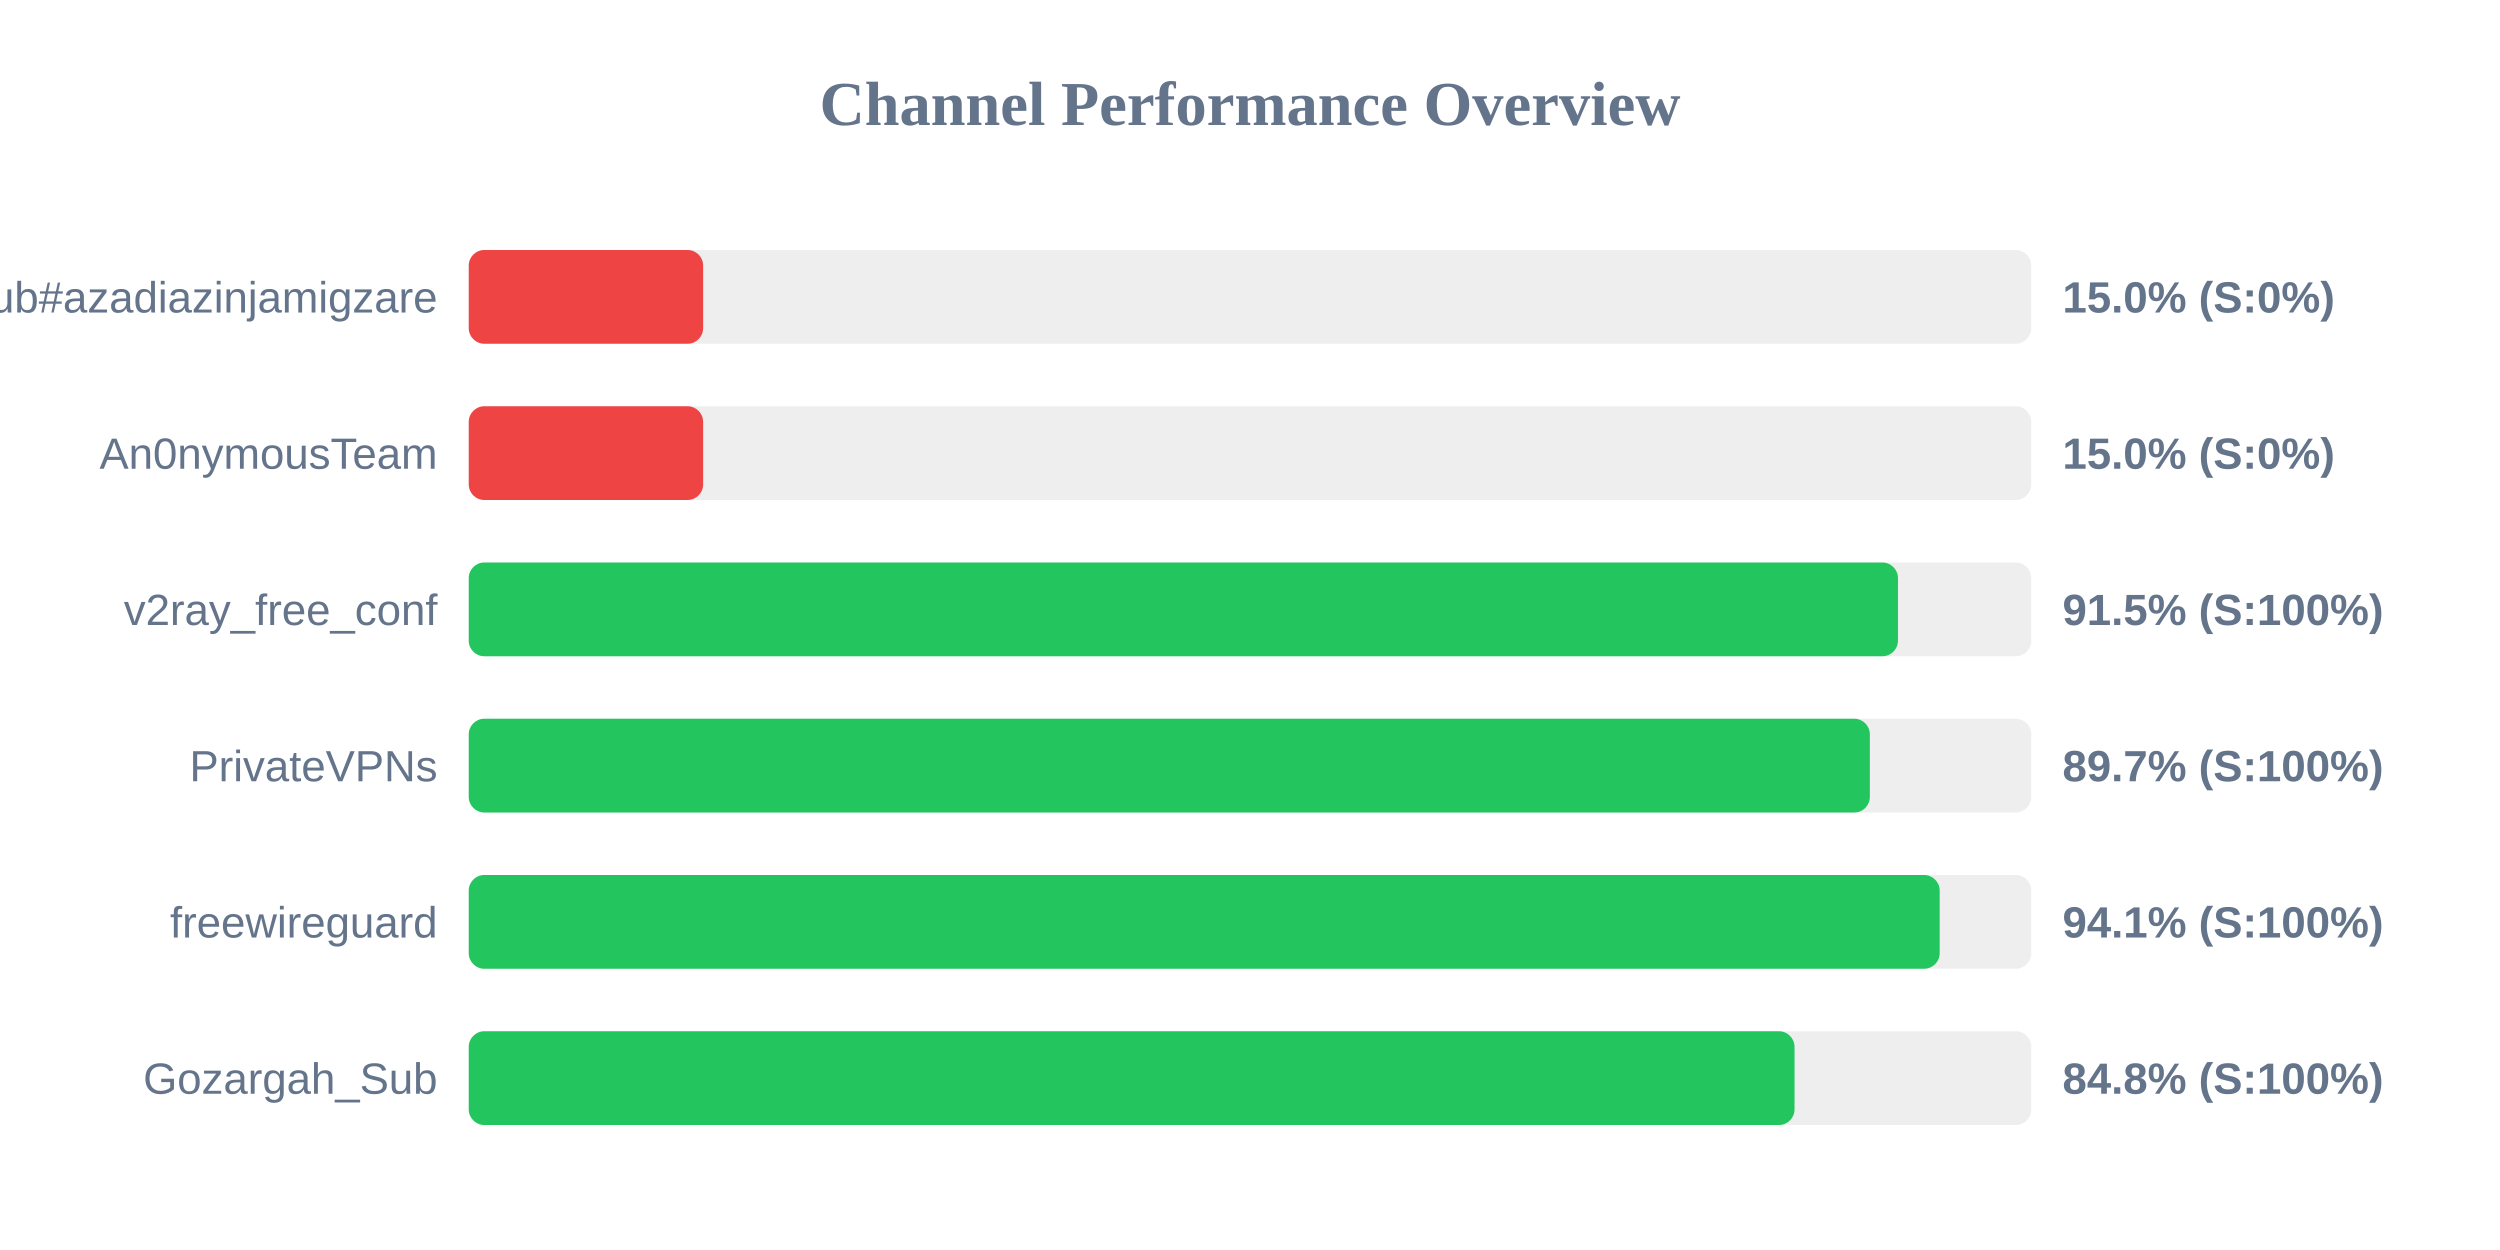
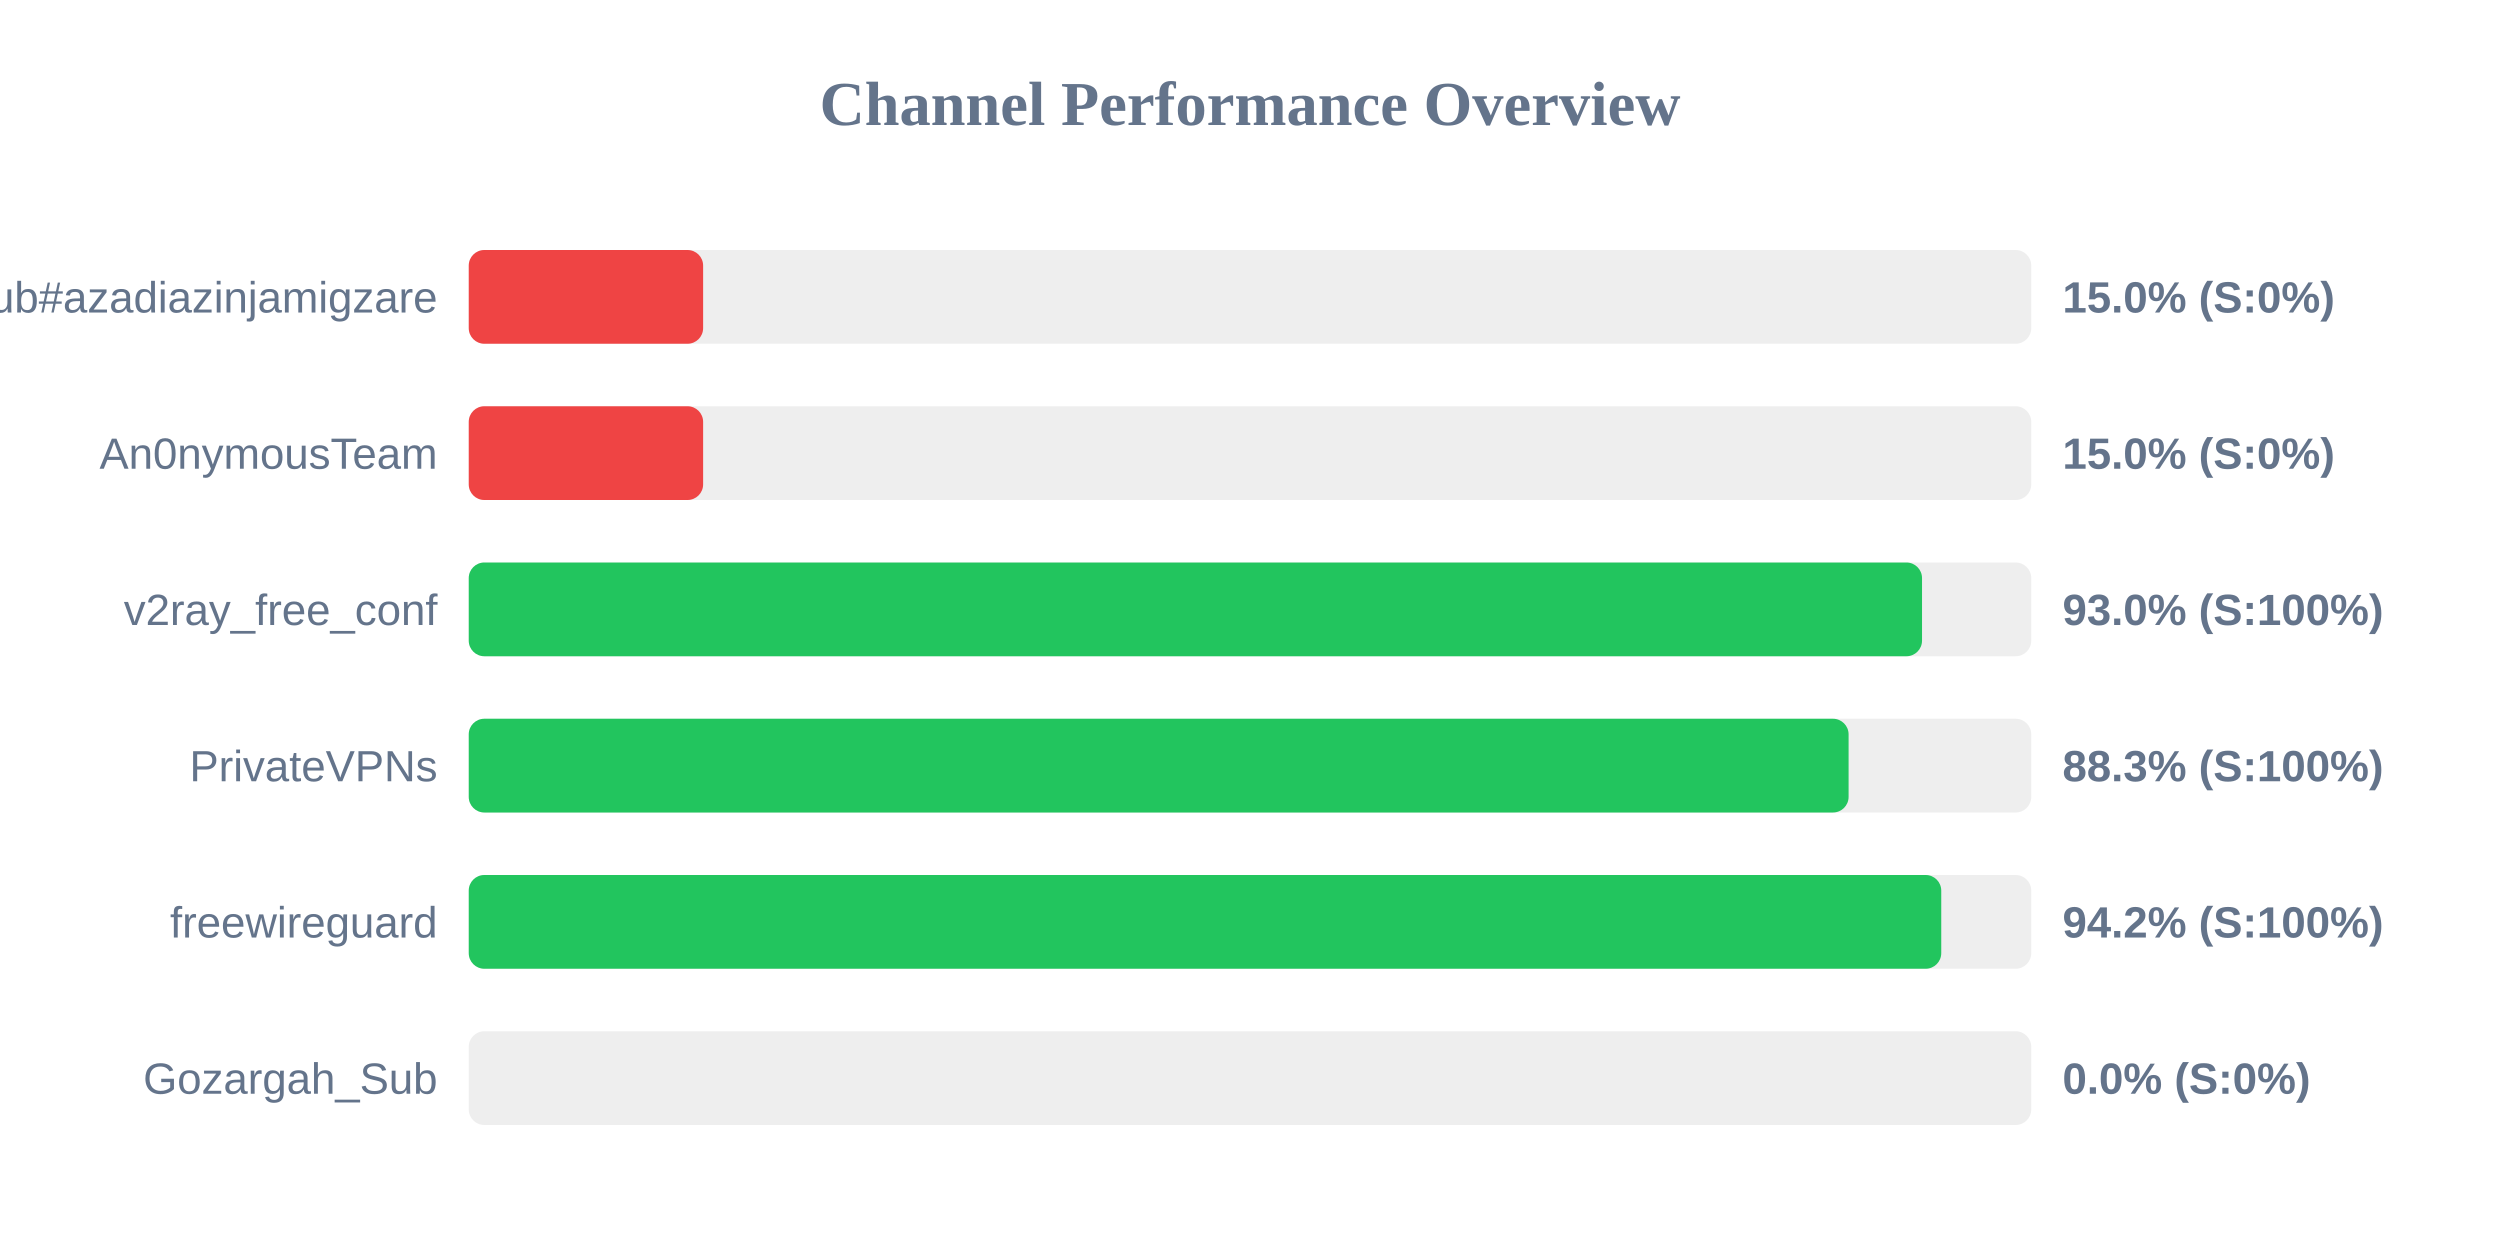
<svg xmlns="http://www.w3.org/2000/svg" width="800" height="400" version="1.1">
  <style>
        .row { font: 14px Arial; fill: #64748b; }
        .score { font: bold 14px Arial; fill: #64748b; }
    </style>
  <text x="400" y="40" text-anchor="middle" font-size="20px" font-weight="bold" fill="#64748b">Channel Performance Overview</text>
  <rect x="150" y="80" width="500" height="30" fill="#eee" rx="5" />
  <rect x="150" y="80" width="75.0" height="30" fill="#ef4444" rx="5" />
  <text x="140" y="100" text-anchor="end" class="row">Sub#azadiazinjamigzare</text>
  <text x="660" y="100" text-anchor="start" class="score">15.0% (S:0%)</text>
  <rect x="150" y="130" width="500" height="30" fill="#eee" rx="5" />
  <rect x="150" y="130" width="75.0" height="30" fill="#ef4444" rx="5" />
  <text x="140" y="150" text-anchor="end" class="row">An0nymousTeam</text>
  <text x="660" y="150" text-anchor="start" class="score">15.0% (S:0%)</text>
  <rect x="150" y="180" width="500" height="30" fill="#eee" rx="5" />
-   <rect x="150" y="180" width="457.35" height="30" fill="#22c55e" rx="5" />
+   <rect x="150" y="180" width="465.05" height="30" fill="#22c55e" rx="5" />
  <text x="140" y="200" text-anchor="end" class="row">v2ray_free_conf</text>
-   <text x="660" y="200" text-anchor="start" class="score">91.5% (S:100%)</text>
+   <text x="660" y="200" text-anchor="start" class="score">93.0% (S:100%)</text>
  <rect x="150" y="230" width="500" height="30" fill="#eee" rx="5" />
-   <rect x="150" y="230" width="448.35" height="30" fill="#22c55e" rx="5" />
+   <rect x="150" y="230" width="441.55" height="30" fill="#22c55e" rx="5" />
  <text x="140" y="250" text-anchor="end" class="row">PrivateVPNs</text>
-   <text x="660" y="250" text-anchor="start" class="score">89.7% (S:100%)</text>
+   <text x="660" y="250" text-anchor="start" class="score">88.3% (S:100%)</text>
  <rect x="150" y="280" width="500" height="30" fill="#eee" rx="5" />
-   <rect x="150" y="280" width="470.7" height="30" fill="#22c55e" rx="5" />
+   <rect x="150" y="280" width="471.2" height="30" fill="#22c55e" rx="5" />
  <text x="140" y="300" text-anchor="end" class="row">freewireguard</text>
-   <text x="660" y="300" text-anchor="start" class="score">94.1% (S:100%)</text>
+   <text x="660" y="300" text-anchor="start" class="score">94.2% (S:100%)</text>
  <rect x="150" y="330" width="500" height="30" fill="#eee" rx="5" />
-   <rect x="150" y="330" width="424.25" height="30" fill="#22c55e" rx="5" />
+   <rect x="150" y="330" width="0.0" height="30" fill="#ef4444" rx="5" />
  <text x="140" y="350" text-anchor="end" class="row">Gozargah_Sub</text>
-   <text x="660" y="350" text-anchor="start" class="score">84.8% (S:100%)</text>
+   <text x="660" y="350" text-anchor="start" class="score">0.0% (S:0%)</text>
</svg>
